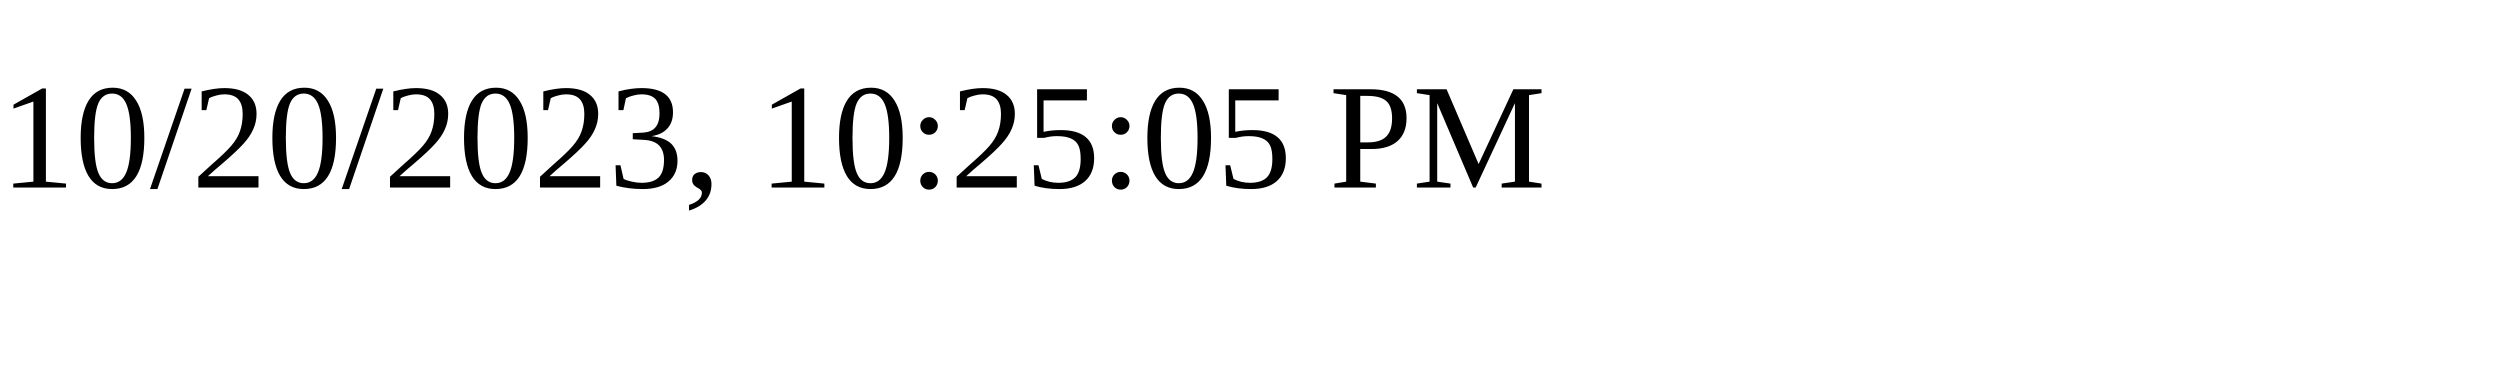
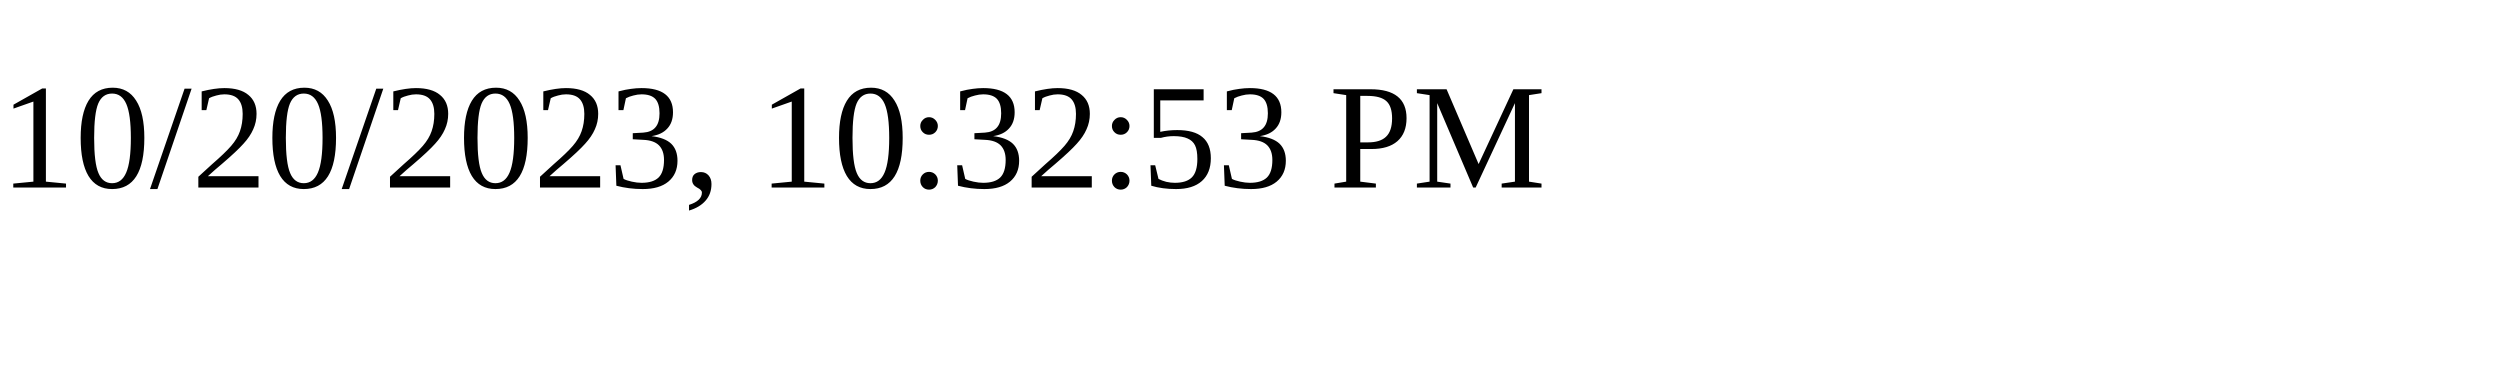
<svg xmlns="http://www.w3.org/2000/svg" height="30" width="200">
-   <text x="0" y="15">10/20/2023, 10:25:05 PM</text>
+   <text x="0" y="15">10/20/2023, 10:32:53 PM</text>
</svg>
